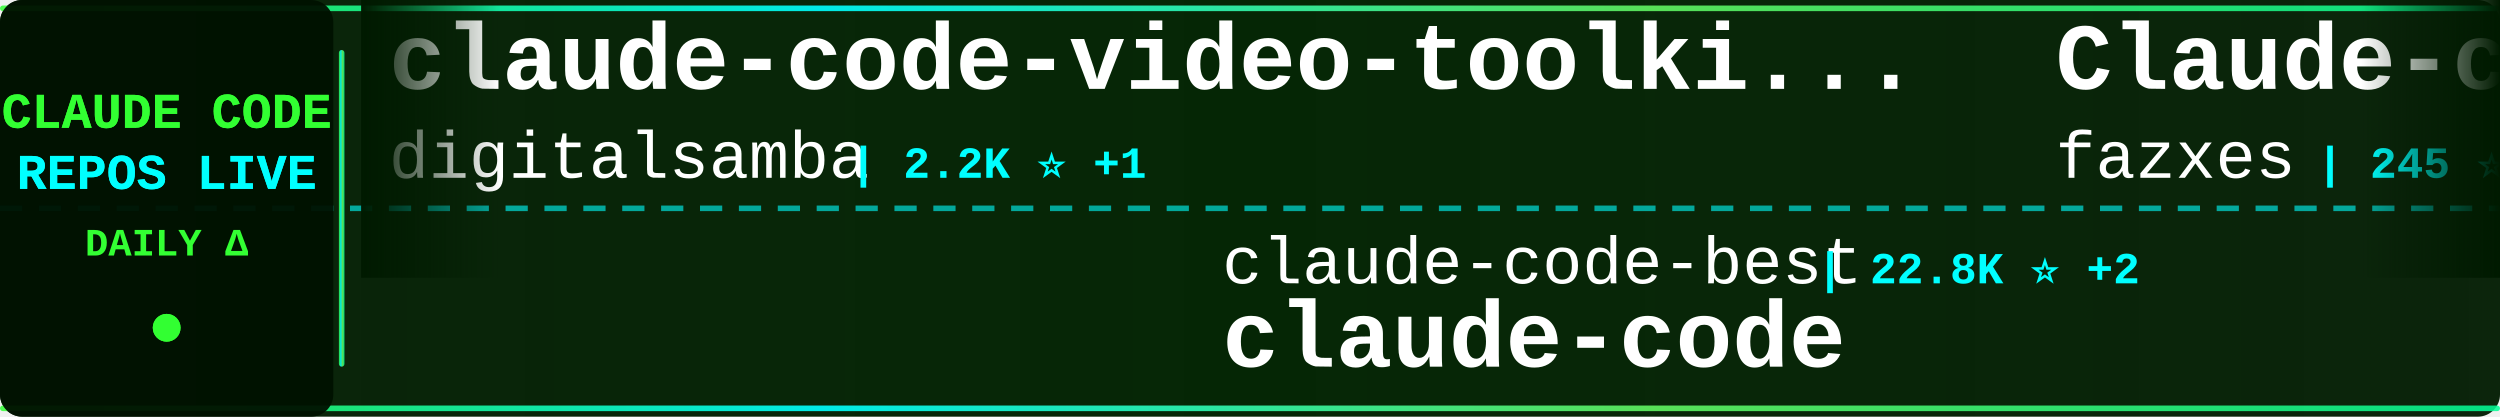
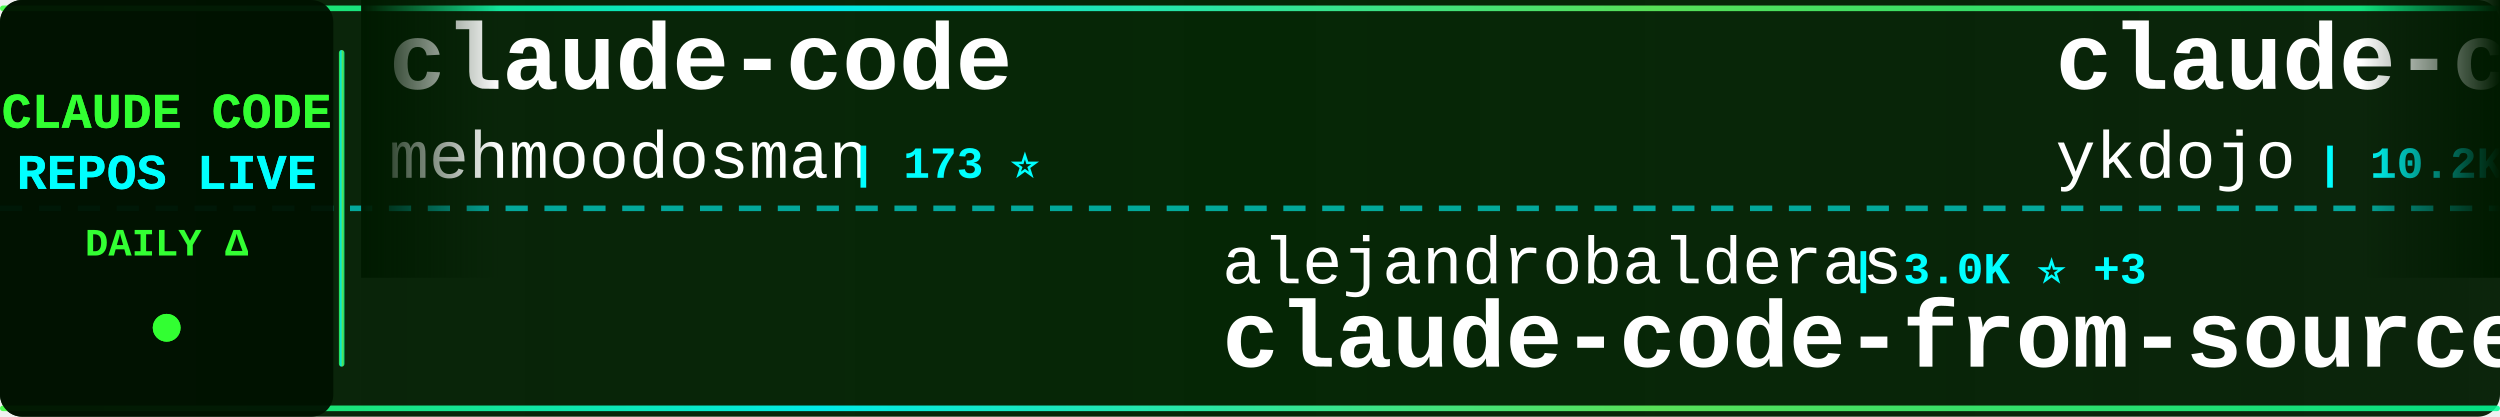
<svg xmlns="http://www.w3.org/2000/svg" width="900" height="150">
  <defs>
    <linearGradient id="tickerBg" x1="0%" y1="0%" x2="100%" y2="0%">
      <stop offset="0%" style="stop-color:#001a00;stop-opacity:0.95" />
      <stop offset="50%" style="stop-color:#002200;stop-opacity:0.98" />
      <stop offset="100%" style="stop-color:#001a00;stop-opacity:0.95" />
    </linearGradient>
    <linearGradient id="borderGrad" x1="0%" y1="0%" x2="100%" y2="0%">
      <stop offset="0%" style="stop-color:#33ff33;stop-opacity:0.85">
        <animate attributeName="stop-opacity" values="0.85;1;0.85" dur="2s" repeatCount="indefinite" />
      </stop>
      <stop offset="33%" style="stop-color:#00ffff;stop-opacity:0.9">
        <animate attributeName="stop-opacity" values="0.9;1;0.9" dur="2.2s" repeatCount="indefinite" />
      </stop>
      <stop offset="66%" style="stop-color:#66ff66;stop-opacity:0.85">
        <animate attributeName="stop-opacity" values="0.85;1;0.85" dur="1.8s" repeatCount="indefinite" />
      </stop>
      <stop offset="100%" style="stop-color:#00ff99;stop-opacity:0.85">
        <animate attributeName="stop-opacity" values="0.85;1;0.85" dur="2s" repeatCount="indefinite" />
      </stop>
    </linearGradient>
    <filter id="textGlow">
      <feGaussianBlur stdDeviation="0.1" result="coloredBlur" />
      <feMerge>
        <feMergeNode in="coloredBlur" />
        <feMergeNode in="SourceGraphic" />
      </feMerge>
    </filter>
    <filter id="metricGlow">
      <feGaussianBlur stdDeviation="0.2" result="coloredBlur" />
      <feMerge>
        <feMergeNode in="coloredBlur" />
        <feMergeNode in="SourceGraphic" />
      </feMerge>
    </filter>
    <linearGradient id="leftFade" x1="0%" y1="0%" x2="100%" y2="0%">
      <stop offset="0%" style="stop-color:#001a00;stop-opacity:1" />
      <stop offset="100%" style="stop-color:#001a00;stop-opacity:0" />
    </linearGradient>
    <linearGradient id="rightFade" x1="0%" y1="0%" x2="100%" y2="0%">
      <stop offset="0%" style="stop-color:#001a00;stop-opacity:0" />
      <stop offset="100%" style="stop-color:#001a00;stop-opacity:1" />
    </linearGradient>
  </defs>
  <rect width="900" height="150" fill="url(#tickerBg)" rx="8" />
  <rect x="0" y="2" width="900" height="2" fill="url(#borderGrad)" rx="1" />
  <rect x="0" y="146" width="900" height="2" fill="url(#borderGrad)" rx="1" />
  <line x1="0" y1="75" x2="900" y2="75" stroke="#00ffff" stroke-width="2" stroke-dasharray="8 6" opacity="0.6" />
  <rect x="0" y="0" width="120" height="150" fill="#001100" opacity="0.95" rx="8" />
  <text x="60" y="46" font-family="'Courier New', monospace" font-size="18" font-weight="bold" fill="#33ff33" text-anchor="middle" filter="url(#textGlow)">
    CLAUDE CODE
  </text>
  <text x="60" y="68" font-family="'Courier New', monospace" font-size="18" font-weight="bold" fill="#00ffff" text-anchor="middle" filter="url(#textGlow)">
    REPOS LIVE
  </text>
  <text x="60" y="92" font-family="'Courier New', monospace" font-size="14" font-weight="bold" fill="#33ff33" text-anchor="middle">
    DAILY Δ
  </text>
  <circle cx="60" cy="118" r="5" fill="#33ff33" filter="url(#metricGlow)">
    <animate attributeName="r" values="4;6;4" dur="1.5s" repeatCount="indefinite" />
    <animate attributeName="opacity" values="0.6;1;0.6" dur="1.5s" repeatCount="indefinite" />
  </circle>
  <rect x="122" y="18" width="2" height="114" fill="url(#borderGrad)" rx="1" />
  <clipPath id="tickerClip">
    <rect x="130" y="0" width="770" height="150" />
  </clipPath>
  <g clip-path="url(#tickerClip)">
    <g id="tickerItems">
      <animateTransform attributeName="transform" attributeType="XML" type="translate" from="0 0" to="-3000 0" dur="54s" repeatCount="indefinite" />
      <g transform="translate(0, 0)">
-         <text x="140" y="32" font-family="'Courier New', monospace" font-size="34" font-weight="bold" fill="#ffffff">claude-code-video-toolki...</text>
-         <text x="140" y="64" font-family="'Courier New', monospace" font-size="24" font-weight="normal" fill="#ffffff" opacity="1.0">digitalsamba</text>
-         <text x="306" y="64" font-family="'Courier New', monospace" font-size="16" font-weight="bold" fill="#00ffff"> | 2.2K ⭐ +1</text>
+         <text x="140" y="32" font-family="'Courier New', monospace" font-size="34" font-weight="bold" fill="#ffffff">claude-code</text>
+         <text x="140" y="64" font-family="'Courier New', monospace" font-size="24" font-weight="normal" fill="#ffffff" opacity="1.0">mehmoodosman</text>
+         <text x="306" y="64" font-family="'Courier New', monospace" font-size="16" font-weight="bold" fill="#00ffff"> | 173 ⭐</text>
      </g>
      <g transform="translate(300, 0)">
-         <text x="140" y="102" font-family="'Courier New', monospace" font-size="24" font-weight="normal" fill="#ffffff" opacity="1.0">claude-code-best</text>
-         <text x="354" y="102" font-family="'Courier New', monospace" font-size="16" font-weight="bold" fill="#00ffff"> | 22.8K ⭐ +2</text>
-         <text x="140" y="132" font-family="'Courier New', monospace" font-size="34" font-weight="bold" fill="#ffffff">claude-code</text>
+         <text x="140" y="102" font-family="'Courier New', monospace" font-size="24" font-weight="normal" fill="#ffffff" opacity="1.0">alejandrobalderas</text>
+         <text x="366" y="102" font-family="'Courier New', monospace" font-size="16" font-weight="bold" fill="#00ffff"> | 3.0K ⭐ +3</text>
+         <text x="140" y="132" font-family="'Courier New', monospace" font-size="34" font-weight="bold" fill="#ffffff">claude-code-from-source</text>
      </g>
      <g transform="translate(600, 0)">
-         <text x="140" y="32" font-family="'Courier New', monospace" font-size="34" font-weight="bold" fill="#ffffff">Claude-code</text>
-         <text x="140" y="64" font-family="'Courier New', monospace" font-size="24" font-weight="normal" fill="#ffffff" opacity="1.0">fazxes</text>
-         <text x="234" y="64" font-family="'Courier New', monospace" font-size="16" font-weight="bold" fill="#00ffff"> | 245 ⭐</text>
+         <text x="140" y="32" font-family="'Courier New', monospace" font-size="34" font-weight="bold" fill="#ffffff">claude-code-tips</text>
+         <text x="140" y="64" font-family="'Courier New', monospace" font-size="24" font-weight="normal" fill="#ffffff" opacity="1.0">ykdojo</text>
+         <text x="234" y="64" font-family="'Courier New', monospace" font-size="16" font-weight="bold" fill="#00ffff"> | 10.2K ⭐ +5</text>
      </g>
      <g transform="translate(900, 0)">
-         <text x="140" y="102" font-family="'Courier New', monospace" font-size="24" font-weight="normal" fill="#ffffff" opacity="1.0">pengchengneo</text>
-         <text x="306" y="102" font-family="'Courier New', monospace" font-size="16" font-weight="bold" fill="#00ffff"> | 1.8K ⭐ -1</text>
-         <text x="140" y="132" font-family="'Courier New', monospace" font-size="34" font-weight="bold" fill="#ffffff">Claude-Code</text>
+         <text x="140" y="102" font-family="'Courier New', monospace" font-size="24" font-weight="normal" fill="#ffffff" opacity="1.0">Cranot</text>
+         <text x="234" y="102" font-family="'Courier New', monospace" font-size="16" font-weight="bold" fill="#00ffff"> | 2.9K ⭐</text>
+         <text x="140" y="132" font-family="'Courier New', monospace" font-size="34" font-weight="bold" fill="#ffffff">claude-code-guide</text>
      </g>
      <g transform="translate(1200, 0)">
-         <text x="140" y="32" font-family="'Courier New', monospace" font-size="34" font-weight="bold" fill="#ffffff">claude-code-tudou</text>
-         <text x="140" y="64" font-family="'Courier New', monospace" font-size="24" font-weight="normal" fill="#ffffff" opacity="1.0">AICoderTudou</text>
-         <text x="306" y="64" font-family="'Courier New', monospace" font-size="16" font-weight="bold" fill="#00ffff"> | 493 ⭐</text>
+         <text x="140" y="32" font-family="'Courier New', monospace" font-size="34" font-weight="bold" fill="#ffffff">claude-code</text>
+         <text x="140" y="64" font-family="'Courier New', monospace" font-size="24" font-weight="normal" fill="#ffffff" opacity="1.0">Onewon</text>
+         <text x="234" y="64" font-family="'Courier New', monospace" font-size="16" font-weight="bold" fill="#00ffff"> | 182 ⭐</text>
      </g>
      <g transform="translate(1500, 0)">
-         <text x="140" y="102" font-family="'Courier New', monospace" font-size="24" font-weight="normal" fill="#ffffff" opacity="1.0">ccplugins</text>
-         <text x="270" y="102" font-family="'Courier New', monospace" font-size="16" font-weight="bold" fill="#00ffff"> | 966 ⭐</text>
-         <text x="140" y="132" font-family="'Courier New', monospace" font-size="34" font-weight="bold" fill="#ffffff">awesome-claude-code-plug...</text>
+         <text x="140" y="102" font-family="'Courier New', monospace" font-size="24" font-weight="normal" fill="#ffffff" opacity="1.0">chauncygu</text>
+         <text x="270" y="102" font-family="'Courier New', monospace" font-size="16" font-weight="bold" fill="#00ffff"> | 2.8K ⭐ +1</text>
+         <text x="140" y="132" font-family="'Courier New', monospace" font-size="34" font-weight="bold" fill="#ffffff">collection-claude-code-s...</text>
      </g>
      <g transform="translate(1800, 0)">
-         <text x="140" y="32" font-family="'Courier New', monospace" font-size="34" font-weight="bold" fill="#ffffff">Open-ClaudeCode</text>
-         <text x="140" y="64" font-family="'Courier New', monospace" font-size="24" font-weight="normal" fill="#ffffff" opacity="1.0">LING71671</text>
-         <text x="270" y="64" font-family="'Courier New', monospace" font-size="16" font-weight="bold" fill="#00ffff"> | 961 ⭐ -1</text>
+         <text x="140" y="32" font-family="'Courier New', monospace" font-size="34" font-weight="bold" fill="#ffffff">claude-code-prompts</text>
+         <text x="140" y="64" font-family="'Courier New', monospace" font-size="24" font-weight="normal" fill="#ffffff" opacity="1.0">repowise-dev</text>
+         <text x="306" y="64" font-family="'Courier New', monospace" font-size="16" font-weight="bold" fill="#00ffff"> | 1.2K ⭐</text>
      </g>
      <g transform="translate(2100, 0)">
-         <text x="140" y="102" font-family="'Courier New', monospace" font-size="24" font-weight="normal" fill="#ffffff" opacity="1.0">ponponon</text>
-         <text x="258" y="102" font-family="'Courier New', monospace" font-size="16" font-weight="bold" fill="#00ffff"> | 2.3K ⭐ -1</text>
-         <text x="140" y="132" font-family="'Courier New', monospace" font-size="34" font-weight="bold" fill="#ffffff">claude_code_src</text>
+         <text x="140" y="102" font-family="'Courier New', monospace" font-size="24" font-weight="normal" fill="#ffffff" opacity="1.0">affaan-m</text>
+         <text x="258" y="102" font-family="'Courier New', monospace" font-size="16" font-weight="bold" fill="#00ffff"> | 273.8K ⭐ +424</text>
+         <text x="140" y="132" font-family="'Courier New', monospace" font-size="34" font-weight="bold" fill="#ffffff">ECC</text>
      </g>
      <g transform="translate(2400, 0)">
-         <text x="140" y="32" font-family="'Courier New', monospace" font-size="34" font-weight="bold" fill="#ffffff">ClaudeCodeAgents</text>
-         <text x="140" y="64" font-family="'Courier New', monospace" font-size="24" font-weight="normal" fill="#ffffff" opacity="1.0">darcyegb</text>
-         <text x="258" y="64" font-family="'Courier New', monospace" font-size="16" font-weight="bold" fill="#00ffff"> | 771 ⭐</text>
+         <text x="140" y="32" font-family="'Courier New', monospace" font-size="34" font-weight="bold" fill="#ffffff">claude-code-spec-workflo...</text>
+         <text x="140" y="64" font-family="'Courier New', monospace" font-size="24" font-weight="normal" fill="#ffffff" opacity="1.0">Pimzino</text>
+         <text x="246" y="64" font-family="'Courier New', monospace" font-size="16" font-weight="bold" fill="#00ffff"> | 3.9K ⭐</text>
      </g>
      <g transform="translate(2700, 0)">
-         <text x="140" y="102" font-family="'Courier New', monospace" font-size="24" font-weight="normal" fill="#ffffff" opacity="1.0">luyao618</text>
-         <text x="258" y="102" font-family="'Courier New', monospace" font-size="16" font-weight="bold" fill="#00ffff"> | 1.7K ⭐</text>
-         <text x="140" y="132" font-family="'Courier New', monospace" font-size="34" font-weight="bold" fill="#ffffff">Claude-Code-Source-Study</text>
+         <text x="140" y="102" font-family="'Courier New', monospace" font-size="24" font-weight="normal" fill="#ffffff" opacity="1.0">lorryjovens-hub</text>
+         <text x="342" y="102" font-family="'Courier New', monospace" font-size="16" font-weight="bold" fill="#00ffff"> | 1.7K ⭐</text>
+         <text x="140" y="132" font-family="'Courier New', monospace" font-size="34" font-weight="bold" fill="#ffffff">claude-code-rust</text>
      </g>
      <g transform="translate(3000, 0)">
-         <text x="140" y="32" font-family="'Courier New', monospace" font-size="34" font-weight="bold" fill="#ffffff">claude-code-video-toolki...</text>
-         <text x="140" y="64" font-family="'Courier New', monospace" font-size="24" font-weight="normal" fill="#ffffff" opacity="1.0">digitalsamba</text>
-         <text x="306" y="64" font-family="'Courier New', monospace" font-size="16" font-weight="bold" fill="#00ffff"> | 2.2K ⭐ +1</text>
+         <text x="140" y="32" font-family="'Courier New', monospace" font-size="34" font-weight="bold" fill="#ffffff">claude-code</text>
+         <text x="140" y="64" font-family="'Courier New', monospace" font-size="24" font-weight="normal" fill="#ffffff" opacity="1.0">mehmoodosman</text>
+         <text x="306" y="64" font-family="'Courier New', monospace" font-size="16" font-weight="bold" fill="#00ffff"> | 173 ⭐</text>
      </g>
      <g transform="translate(3300, 0)">
-         <text x="140" y="102" font-family="'Courier New', monospace" font-size="24" font-weight="normal" fill="#ffffff" opacity="1.0">claude-code-best</text>
-         <text x="354" y="102" font-family="'Courier New', monospace" font-size="16" font-weight="bold" fill="#00ffff"> | 22.8K ⭐ +2</text>
-         <text x="140" y="132" font-family="'Courier New', monospace" font-size="34" font-weight="bold" fill="#ffffff">claude-code</text>
+         <text x="140" y="102" font-family="'Courier New', monospace" font-size="24" font-weight="normal" fill="#ffffff" opacity="1.0">alejandrobalderas</text>
+         <text x="366" y="102" font-family="'Courier New', monospace" font-size="16" font-weight="bold" fill="#00ffff"> | 3.0K ⭐ +3</text>
+         <text x="140" y="132" font-family="'Courier New', monospace" font-size="34" font-weight="bold" fill="#ffffff">claude-code-from-source</text>
      </g>
      <g transform="translate(3600, 0)">
-         <text x="140" y="32" font-family="'Courier New', monospace" font-size="34" font-weight="bold" fill="#ffffff">Claude-code</text>
-         <text x="140" y="64" font-family="'Courier New', monospace" font-size="24" font-weight="normal" fill="#ffffff" opacity="1.0">fazxes</text>
-         <text x="234" y="64" font-family="'Courier New', monospace" font-size="16" font-weight="bold" fill="#00ffff"> | 245 ⭐</text>
+         <text x="140" y="32" font-family="'Courier New', monospace" font-size="34" font-weight="bold" fill="#ffffff">claude-code-tips</text>
+         <text x="140" y="64" font-family="'Courier New', monospace" font-size="24" font-weight="normal" fill="#ffffff" opacity="1.0">ykdojo</text>
+         <text x="234" y="64" font-family="'Courier New', monospace" font-size="16" font-weight="bold" fill="#00ffff"> | 10.2K ⭐ +5</text>
      </g>
      <g transform="translate(3900, 0)">
-         <text x="140" y="102" font-family="'Courier New', monospace" font-size="24" font-weight="normal" fill="#ffffff" opacity="1.0">pengchengneo</text>
-         <text x="306" y="102" font-family="'Courier New', monospace" font-size="16" font-weight="bold" fill="#00ffff"> | 1.8K ⭐ -1</text>
-         <text x="140" y="132" font-family="'Courier New', monospace" font-size="34" font-weight="bold" fill="#ffffff">Claude-Code</text>
+         <text x="140" y="102" font-family="'Courier New', monospace" font-size="24" font-weight="normal" fill="#ffffff" opacity="1.0">Cranot</text>
+         <text x="234" y="102" font-family="'Courier New', monospace" font-size="16" font-weight="bold" fill="#00ffff"> | 2.9K ⭐</text>
+         <text x="140" y="132" font-family="'Courier New', monospace" font-size="34" font-weight="bold" fill="#ffffff">claude-code-guide</text>
      </g>
    </g>
  </g>
  <rect x="130" y="0" width="50" height="100" fill="url(#leftFade)" />
  <rect x="850" y="0" width="50" height="100" fill="url(#rightFade)" />
</svg>
